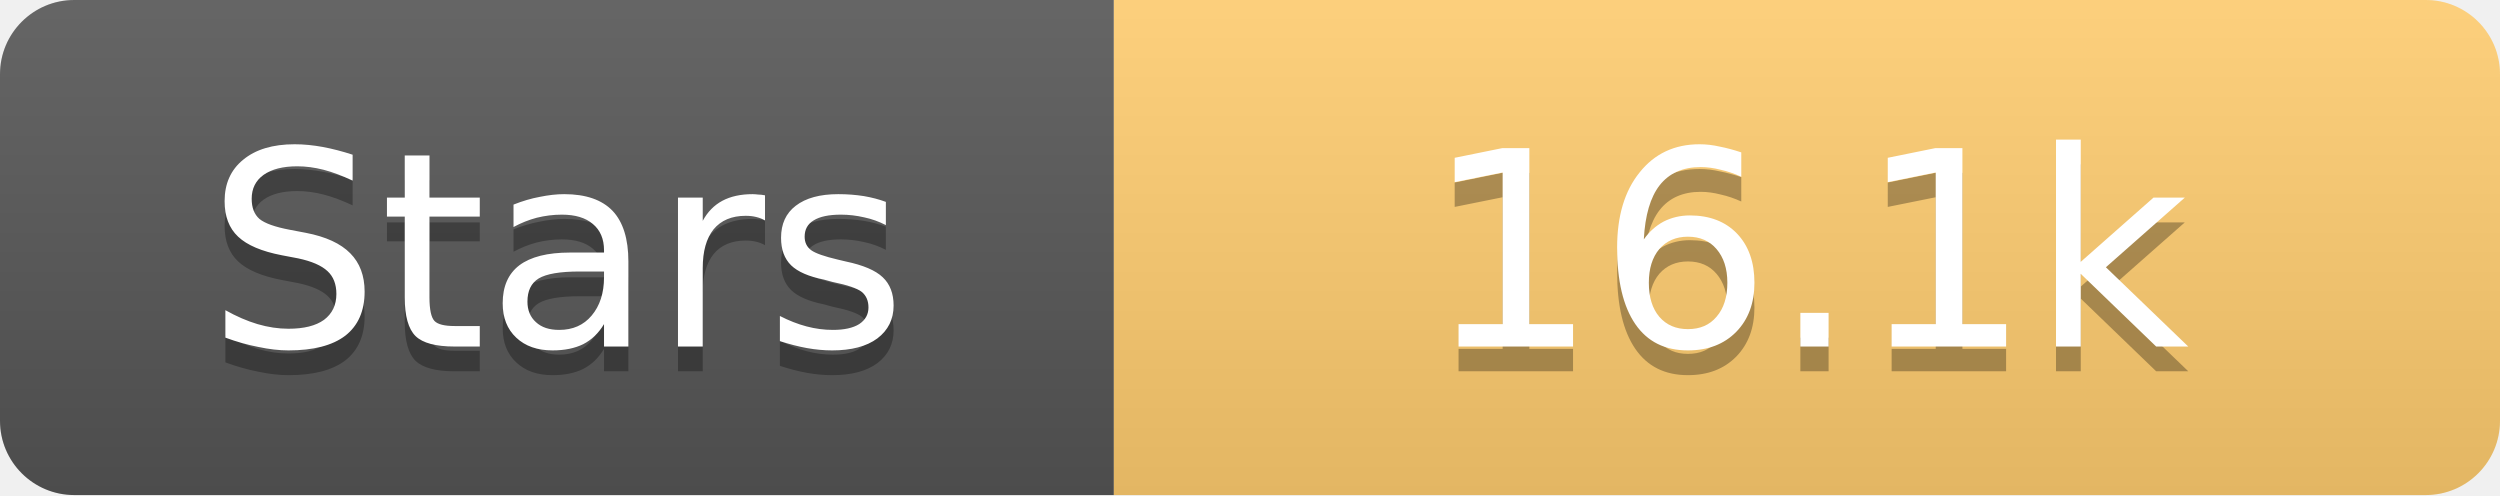
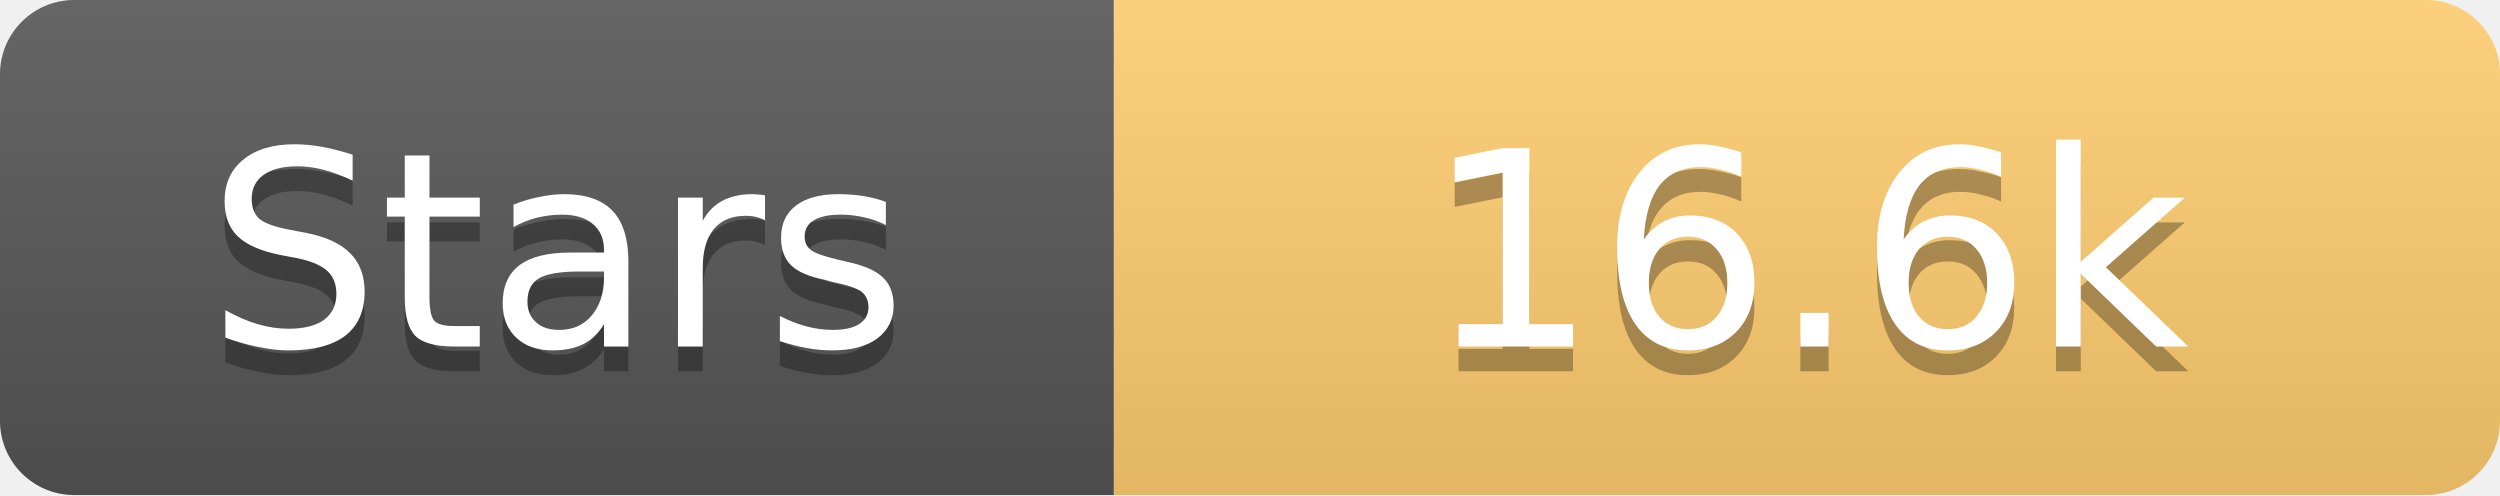
<svg xmlns="http://www.w3.org/2000/svg" width="101" height="20">
  <linearGradient id="s" x2="0" y2="100%">
    <stop offset="0" stop-color="#fff" stop-opacity=".1" />
    <stop offset="1" stop-opacity=".1" />
  </linearGradient>
  <clipPath id="r">
    <rect width="101" height="20" rx="3" fill="#fff" />
  </clipPath>
  <g clip-path="url(#r)">
    <rect width="45" height="20" fill="#555" />
    <rect x="45" width="56" height="20" fill="#fdcb6e" />
    <rect width="101" height="20" fill="url(#s)" />
  </g>
  <g fill="#fff" text-anchor="middle" font-family="Verdana,Geneva,DejaVu Sans,sans-serif" text-rendering="geometricPrecision" font-size="11">
    <text x="22.5" y="15" fill="#010101" fill-opacity=".3">Stars</text>
    <text x="22.5" y="14">Stars</text>
-     <text x="73.0" y="15" fill="#010101" fill-opacity=".3">16.1k</text>
-     <text x="73.0" y="14">16.1k</text>
+     <text x="73.0" y="15" fill="#010101" fill-opacity=".3">16.6k</text>
+     <text x="73.0" y="14">16.6k</text>
  </g>
</svg>
